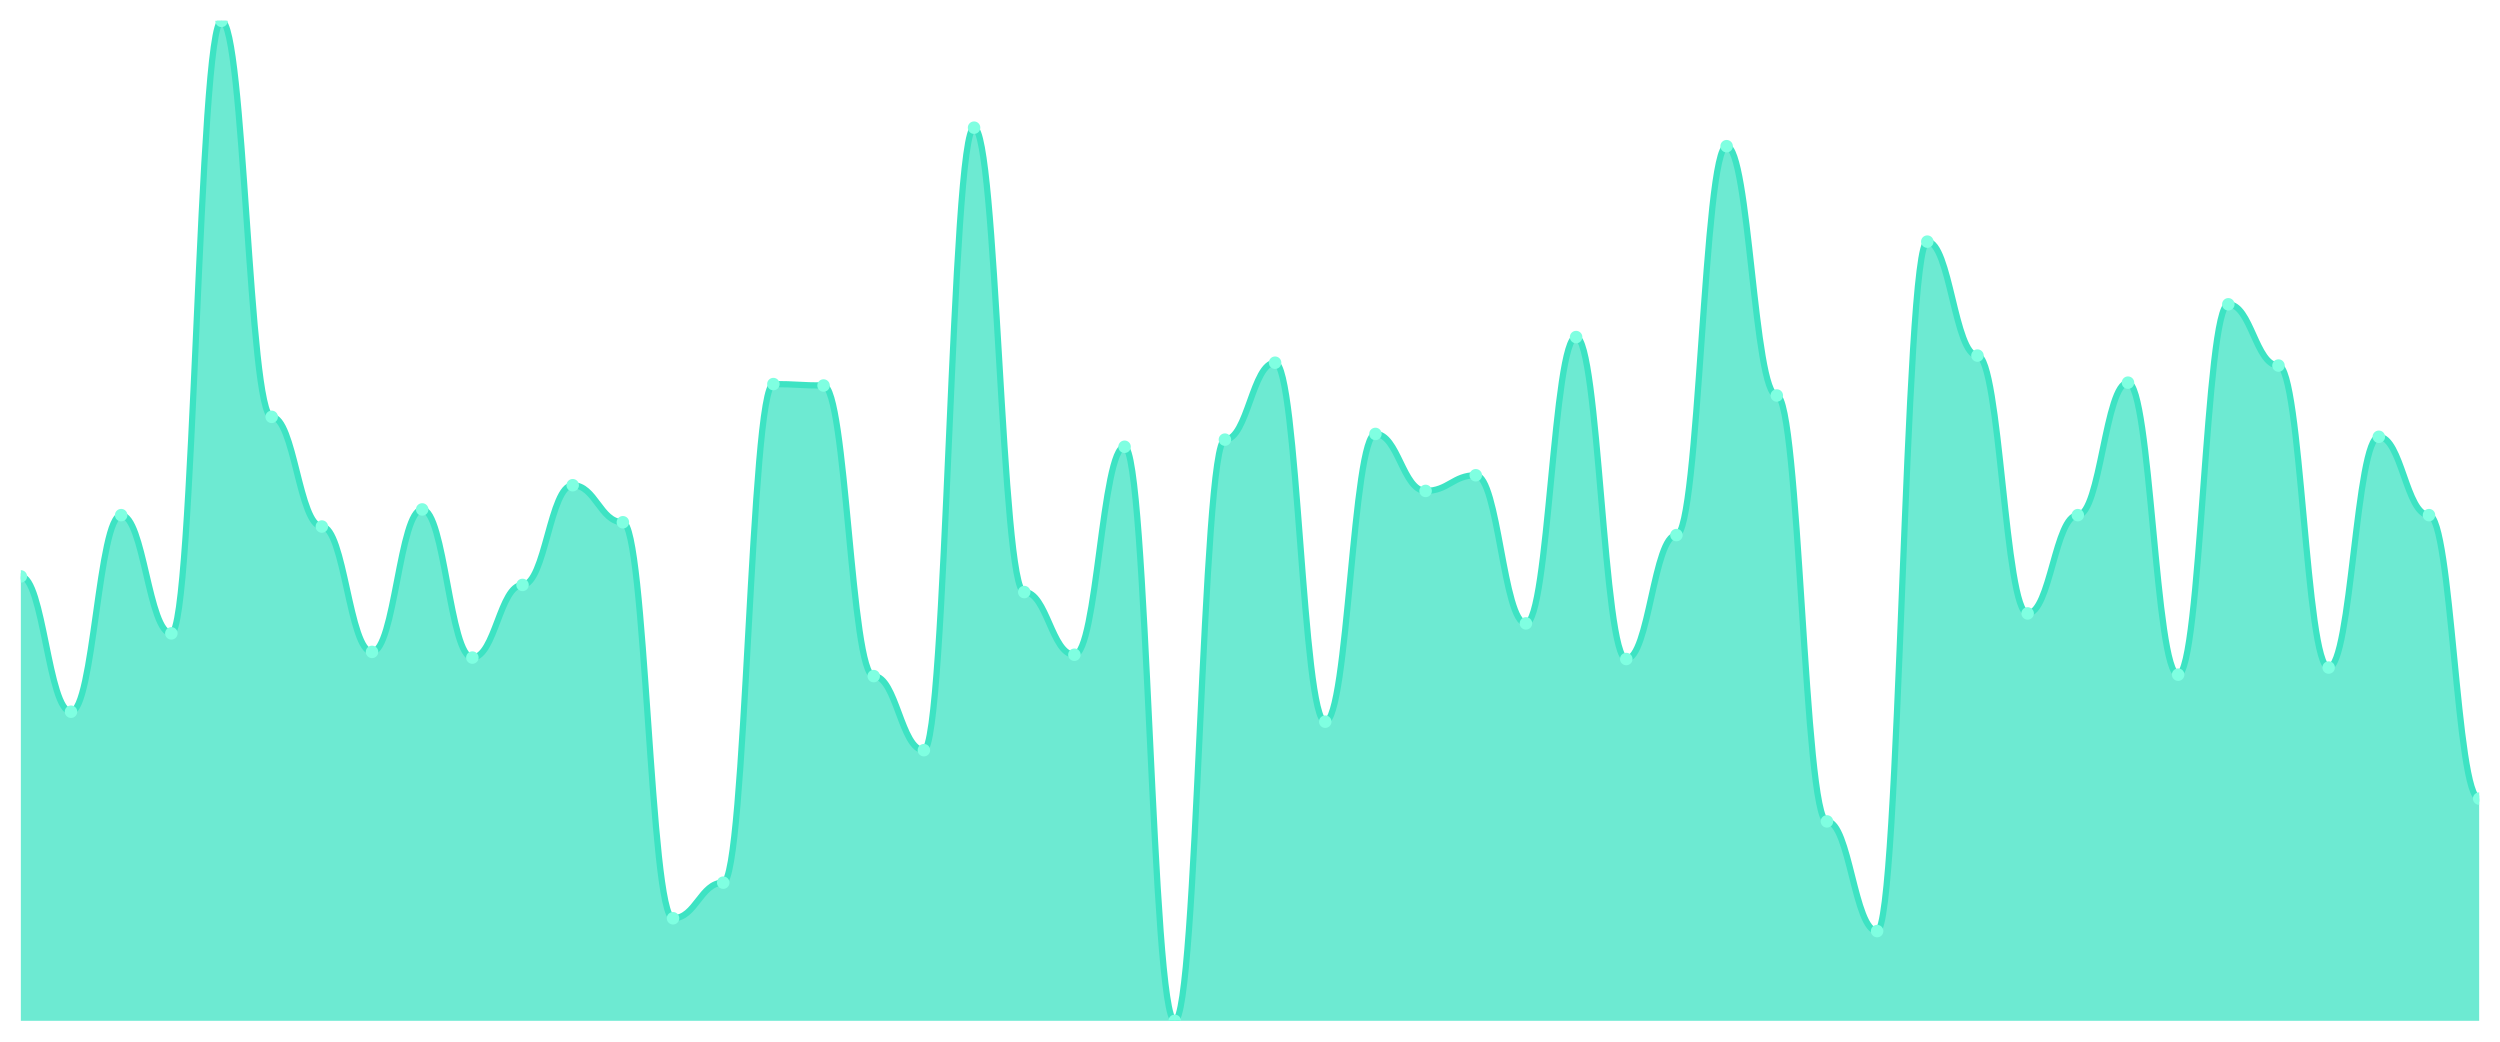
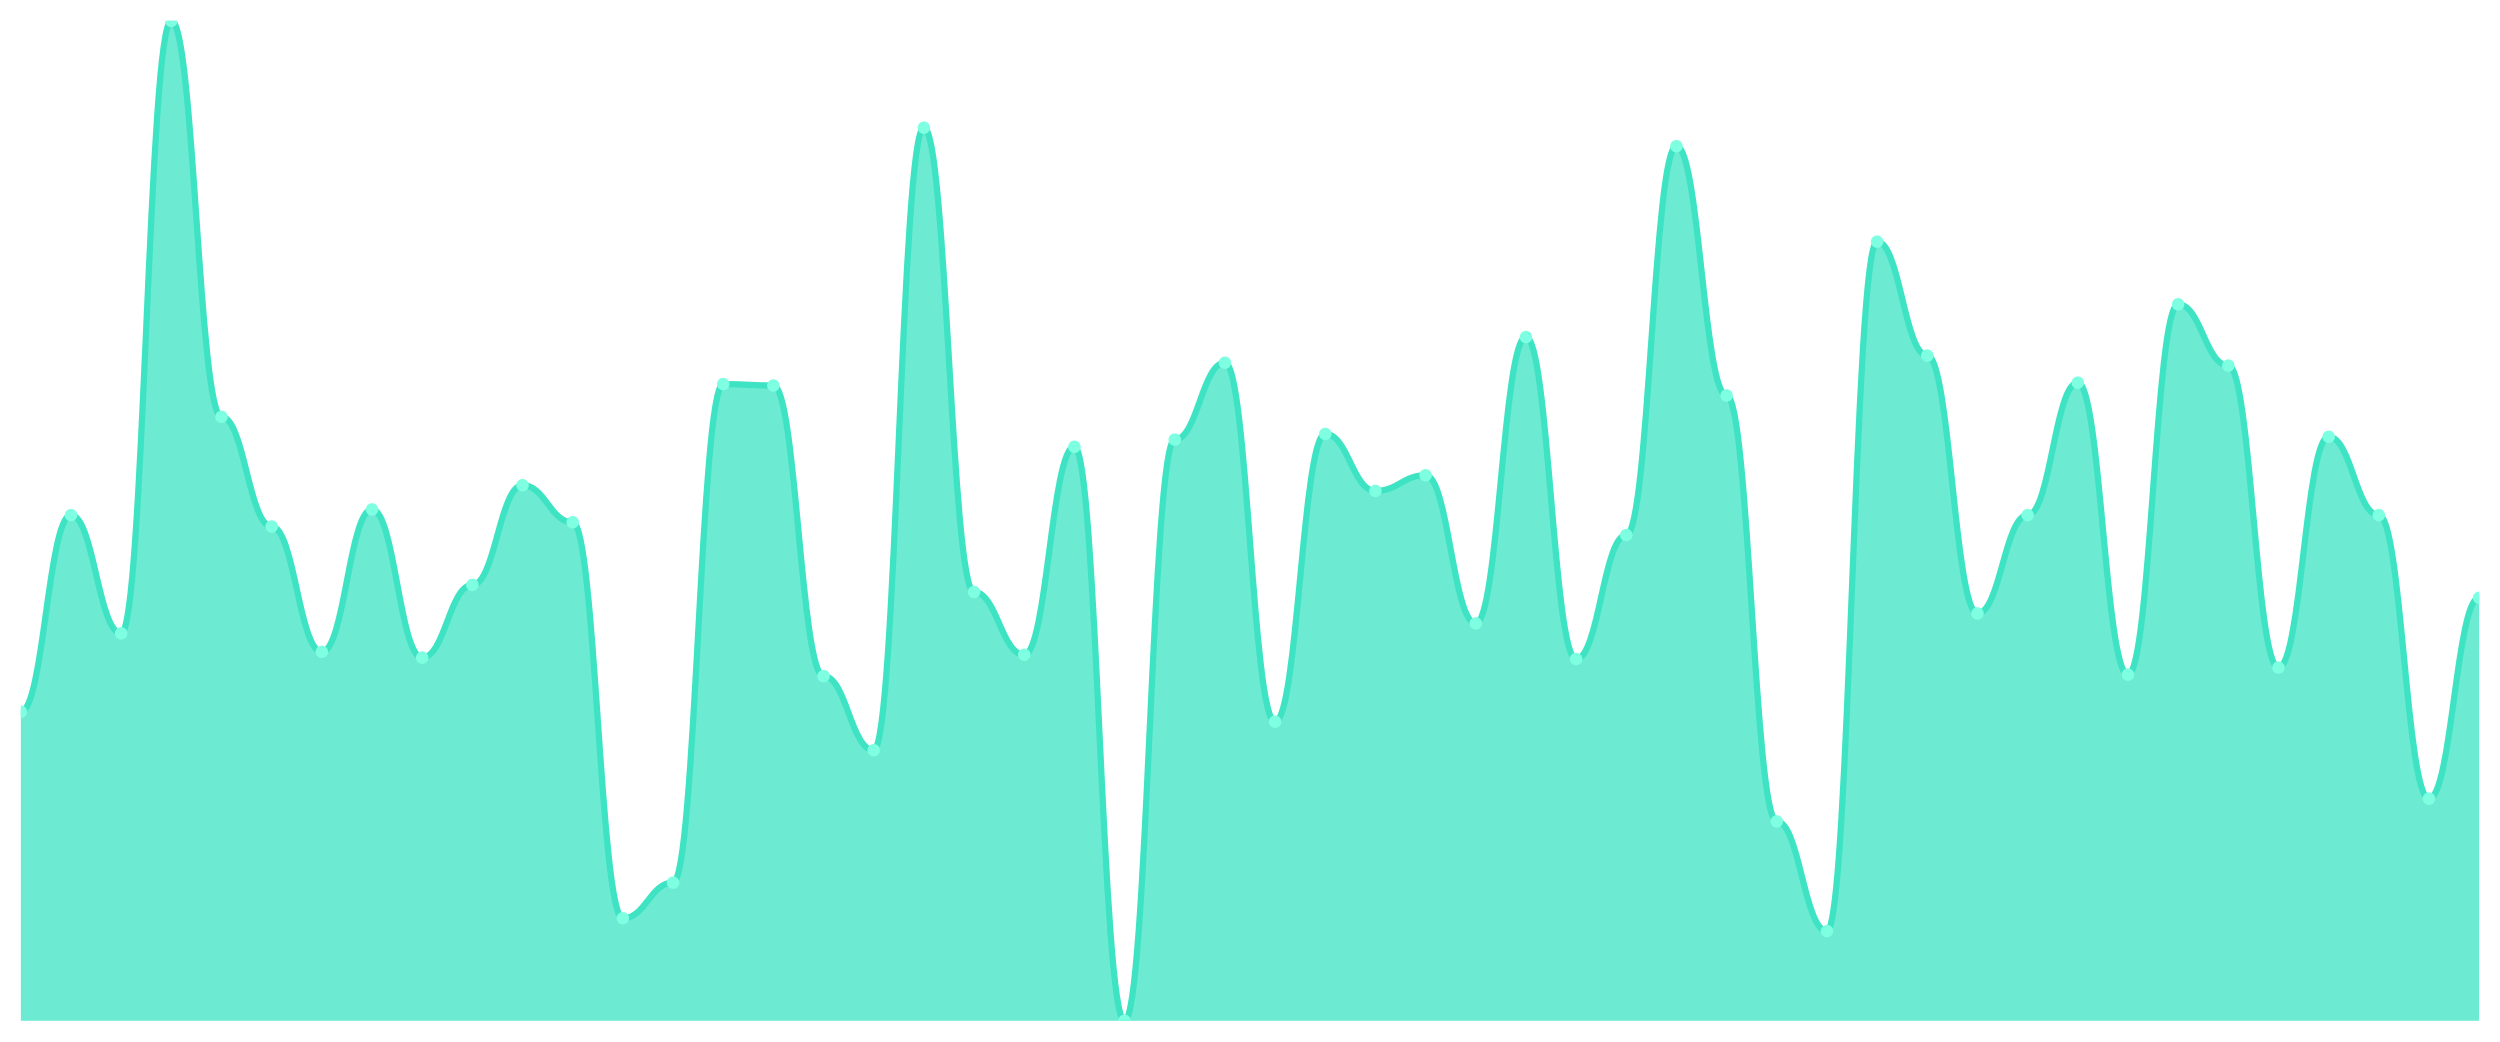
<svg xmlns="http://www.w3.org/2000/svg" viewBox="0 0 1200 500" width="1200" height="500">
  <defs>
    <clipPath id="c">
      <rect x="10" y="10" width="1180" height="480" />
    </clipPath>
  </defs>
  <rect width="1200" height="500" fill="none" />
  <g clip-path="url(#c)">
-     <path d="M 10,490 L 10,276.667 C 20.837,276.667 23.245,341.624 34.082,341.624 C 44.918,341.624 47.327,247.265 58.163,247.265 C 69,247.265 71.408,304.017 82.245,304.017 C 93.082,304.017 95.49,10 106.327,10 C 117.163,10 119.571,200.085 130.408,200.085 C 141.245,200.085 143.653,252.735 154.49,252.735 C 165.327,252.735 167.735,312.906 178.571,312.906 C 189.408,312.906 191.816,244.53 202.653,244.53 C 213.49,244.53 215.898,315.641 226.735,315.641 C 237.571,315.641 239.98,280.769 250.816,280.769 C 261.653,280.769 264.061,232.906 274.898,232.906 C 285.735,232.906 288.143,250.684 298.98,250.684 C 309.816,250.684 312.224,440.769 323.061,440.769 C 333.898,440.769 336.306,423.675 347.143,423.675 C 357.98,423.675 360.388,184.359 371.224,184.359 C 382.061,184.359 384.469,185.043 395.306,185.043 C 406.143,185.043 408.551,324.53 419.388,324.53 C 430.224,324.53 432.633,360.085 443.469,360.085 C 454.306,360.085 456.714,61.282 467.551,61.282 C 478.388,61.282 480.796,284.188 491.633,284.188 C 502.469,284.188 504.878,314.274 515.714,314.274 C 526.551,314.274 528.959,214.444 539.796,214.444 C 550.633,214.444 553.041,490 563.878,490 C 574.714,490 577.122,211.026 587.959,211.026 C 598.796,211.026 601.204,174.103 612.041,174.103 C 622.878,174.103 625.286,346.41 636.122,346.41 C 646.959,346.41 649.367,208.291 660.204,208.291 C 671.041,208.291 673.449,235.641 684.286,235.641 C 695.122,235.641 697.531,228.12 708.367,228.12 C 719.204,228.12 721.612,299.231 732.449,299.231 C 743.286,299.231 745.694,161.795 756.531,161.795 C 767.367,161.795 769.776,316.325 780.612,316.325 C 791.449,316.325 793.857,256.838 804.694,256.838 C 815.531,256.838 817.939,70.171 828.776,70.171 C 839.612,70.171 842.02,189.829 852.857,189.829 C 863.694,189.829 866.102,394.274 876.939,394.274 C 887.776,394.274 890.184,446.923 901.02,446.923 C 911.857,446.923 914.265,115.983 925.102,115.983 C 935.939,115.983 938.347,170.684 949.184,170.684 C 960.02,170.684 962.429,294.444 973.265,294.444 C 984.102,294.444 986.51,247.265 997.347,247.265 C 1008.184,247.265 1010.592,183.675 1021.429,183.675 C 1032.265,183.675 1034.673,323.846 1045.51,323.846 C 1056.347,323.846 1058.755,146.068 1069.592,146.068 C 1080.429,146.068 1082.837,175.47 1093.673,175.47 C 1104.51,175.47 1106.918,320.427 1117.755,320.427 C 1128.592,320.427 1131,209.658 1141.837,209.658 C 1152.673,209.658 1155.082,247.265 1165.918,247.265 C 1176.755,247.265 1179.163,383.333 1190,383.333 L 1190,490 Z" fill="rgba(61,227,195,0.75)" />
-     <path d="M 10,276.667 C 20.837,276.667 23.245,341.624 34.082,341.624 C 44.918,341.624 47.327,247.265 58.163,247.265 C 69,247.265 71.408,304.017 82.245,304.017 C 93.082,304.017 95.49,10 106.327,10 C 117.163,10 119.571,200.085 130.408,200.085 C 141.245,200.085 143.653,252.735 154.49,252.735 C 165.327,252.735 167.735,312.906 178.571,312.906 C 189.408,312.906 191.816,244.53 202.653,244.53 C 213.49,244.53 215.898,315.641 226.735,315.641 C 237.571,315.641 239.98,280.769 250.816,280.769 C 261.653,280.769 264.061,232.906 274.898,232.906 C 285.735,232.906 288.143,250.684 298.98,250.684 C 309.816,250.684 312.224,440.769 323.061,440.769 C 333.898,440.769 336.306,423.675 347.143,423.675 C 357.98,423.675 360.388,184.359 371.224,184.359 C 382.061,184.359 384.469,185.043 395.306,185.043 C 406.143,185.043 408.551,324.53 419.388,324.53 C 430.224,324.53 432.633,360.085 443.469,360.085 C 454.306,360.085 456.714,61.282 467.551,61.282 C 478.388,61.282 480.796,284.188 491.633,284.188 C 502.469,284.188 504.878,314.274 515.714,314.274 C 526.551,314.274 528.959,214.444 539.796,214.444 C 550.633,214.444 553.041,490 563.878,490 C 574.714,490 577.122,211.026 587.959,211.026 C 598.796,211.026 601.204,174.103 612.041,174.103 C 622.878,174.103 625.286,346.41 636.122,346.41 C 646.959,346.41 649.367,208.291 660.204,208.291 C 671.041,208.291 673.449,235.641 684.286,235.641 C 695.122,235.641 697.531,228.12 708.367,228.12 C 719.204,228.12 721.612,299.231 732.449,299.231 C 743.286,299.231 745.694,161.795 756.531,161.795 C 767.367,161.795 769.776,316.325 780.612,316.325 C 791.449,316.325 793.857,256.838 804.694,256.838 C 815.531,256.838 817.939,70.171 828.776,70.171 C 839.612,70.171 842.02,189.829 852.857,189.829 C 863.694,189.829 866.102,394.274 876.939,394.274 C 887.776,394.274 890.184,446.923 901.02,446.923 C 911.857,446.923 914.265,115.983 925.102,115.983 C 935.939,115.983 938.347,170.684 949.184,170.684 C 960.02,170.684 962.429,294.444 973.265,294.444 C 984.102,294.444 986.51,247.265 997.347,247.265 C 1008.184,247.265 1010.592,183.675 1021.429,183.675 C 1032.265,183.675 1034.673,323.846 1045.51,323.846 C 1056.347,323.846 1058.755,146.068 1069.592,146.068 C 1080.429,146.068 1082.837,175.47 1093.673,175.47 C 1104.51,175.47 1106.918,320.427 1117.755,320.427 C 1128.592,320.427 1131,209.658 1141.837,209.658 C 1152.673,209.658 1155.082,247.265 1165.918,247.265 C 1176.755,247.265 1179.163,383.333 1190,383.333" fill="none" stroke="#3de3c3" stroke-width="3" stroke-linecap="round" stroke-linejoin="round" />
-     <circle cx="10" cy="276.667" r="3" fill="#7fffe1" />
-     <circle cx="34.082" cy="341.624" r="3" fill="#7fffe1" />
-     <circle cx="58.163" cy="247.265" r="3" fill="#7fffe1" />
-     <circle cx="82.245" cy="304.017" r="3" fill="#7fffe1" />
-     <circle cx="106.327" cy="10" r="3" fill="#7fffe1" />
-     <circle cx="130.408" cy="200.085" r="3" fill="#7fffe1" />
-     <circle cx="154.49" cy="252.735" r="3" fill="#7fffe1" />
-     <circle cx="178.571" cy="312.906" r="3" fill="#7fffe1" />
-     <circle cx="202.653" cy="244.53" r="3" fill="#7fffe1" />
-     <circle cx="226.735" cy="315.641" r="3" fill="#7fffe1" />
-     <circle cx="250.816" cy="280.769" r="3" fill="#7fffe1" />
-     <circle cx="274.898" cy="232.906" r="3" fill="#7fffe1" />
-     <circle cx="298.98" cy="250.684" r="3" fill="#7fffe1" />
-     <circle cx="323.061" cy="440.769" r="3" fill="#7fffe1" />
-     <circle cx="347.143" cy="423.675" r="3" fill="#7fffe1" />
-     <circle cx="371.224" cy="184.359" r="3" fill="#7fffe1" />
-     <circle cx="395.306" cy="185.043" r="3" fill="#7fffe1" />
-     <circle cx="419.388" cy="324.53" r="3" fill="#7fffe1" />
-     <circle cx="443.469" cy="360.085" r="3" fill="#7fffe1" />
-     <circle cx="467.551" cy="61.282" r="3" fill="#7fffe1" />
-     <circle cx="491.633" cy="284.188" r="3" fill="#7fffe1" />
-     <circle cx="515.714" cy="314.274" r="3" fill="#7fffe1" />
-     <circle cx="539.796" cy="214.444" r="3" fill="#7fffe1" />
-     <circle cx="563.878" cy="490" r="3" fill="#7fffe1" />
-     <circle cx="587.959" cy="211.026" r="3" fill="#7fffe1" />
-     <circle cx="612.041" cy="174.103" r="3" fill="#7fffe1" />
-     <circle cx="636.122" cy="346.41" r="3" fill="#7fffe1" />
-     <circle cx="660.204" cy="208.291" r="3" fill="#7fffe1" />
-     <circle cx="684.286" cy="235.641" r="3" fill="#7fffe1" />
-     <circle cx="708.367" cy="228.12" r="3" fill="#7fffe1" />
-     <circle cx="732.449" cy="299.231" r="3" fill="#7fffe1" />
-     <circle cx="756.531" cy="161.795" r="3" fill="#7fffe1" />
-     <circle cx="780.612" cy="316.325" r="3" fill="#7fffe1" />
-     <circle cx="804.694" cy="256.838" r="3" fill="#7fffe1" />
-     <circle cx="828.776" cy="70.171" r="3" fill="#7fffe1" />
-     <circle cx="852.857" cy="189.829" r="3" fill="#7fffe1" />
-     <circle cx="876.939" cy="394.274" r="3" fill="#7fffe1" />
-     <circle cx="901.02" cy="446.923" r="3" fill="#7fffe1" />
-     <circle cx="925.102" cy="115.983" r="3" fill="#7fffe1" />
-     <circle cx="949.184" cy="170.684" r="3" fill="#7fffe1" />
-     <circle cx="973.265" cy="294.444" r="3" fill="#7fffe1" />
-     <circle cx="997.347" cy="247.265" r="3" fill="#7fffe1" />
-     <circle cx="1021.429" cy="183.675" r="3" fill="#7fffe1" />
-     <circle cx="1045.51" cy="323.846" r="3" fill="#7fffe1" />
-     <circle cx="1069.592" cy="146.068" r="3" fill="#7fffe1" />
-     <circle cx="1093.673" cy="175.47" r="3" fill="#7fffe1" />
-     <circle cx="1117.755" cy="320.427" r="3" fill="#7fffe1" />
-     <circle cx="1141.837" cy="209.658" r="3" fill="#7fffe1" />
-     <circle cx="1165.918" cy="247.265" r="3" fill="#7fffe1" />
-     <circle cx="1190" cy="383.333" r="3" fill="#7fffe1" />
+     <path d="M 10,490 L 10,341.624 C 20.837,341.624 23.245,247.265 34.082,247.265 C 44.918,247.265 47.327,304.017 58.163,304.017 C 69,304.017 71.408,10 82.245,10 C 93.082,10 95.49,200.085 106.327,200.085 C 117.163,200.085 119.571,252.735 130.408,252.735 C 141.245,252.735 143.653,312.906 154.49,312.906 C 165.327,312.906 167.735,244.53 178.571,244.53 C 189.408,244.53 191.816,315.641 202.653,315.641 C 213.49,315.641 215.898,280.769 226.735,280.769 C 237.571,280.769 239.98,232.906 250.816,232.906 C 261.653,232.906 264.061,250.684 274.898,250.684 C 285.735,250.684 288.143,440.769 298.98,440.769 C 309.816,440.769 312.224,423.675 323.061,423.675 C 333.898,423.675 336.306,184.359 347.143,184.359 C 357.98,184.359 360.388,185.043 371.224,185.043 C 382.061,185.043 384.469,324.53 395.306,324.53 C 406.143,324.53 408.551,360.085 419.388,360.085 C 430.224,360.085 432.633,61.282 443.469,61.282 C 454.306,61.282 456.714,284.188 467.551,284.188 C 478.388,284.188 480.796,314.274 491.633,314.274 C 502.469,314.274 504.878,214.444 515.714,214.444 C 526.551,214.444 528.959,490 539.796,490 C 550.633,490 553.041,211.026 563.878,211.026 C 574.714,211.026 577.122,174.103 587.959,174.103 C 598.796,174.103 601.204,346.41 612.041,346.41 C 622.878,346.41 625.286,208.291 636.122,208.291 C 646.959,208.291 649.367,235.641 660.204,235.641 C 671.041,235.641 673.449,228.12 684.286,228.12 C 695.122,228.12 697.531,299.231 708.367,299.231 C 719.204,299.231 721.612,161.795 732.449,161.795 C 743.286,161.795 745.694,316.325 756.531,316.325 C 767.367,316.325 769.776,256.838 780.612,256.838 C 791.449,256.838 793.857,70.171 804.694,70.171 C 815.531,70.171 817.939,189.829 828.776,189.829 C 839.612,189.829 842.02,394.274 852.857,394.274 C 863.694,394.274 866.102,446.923 876.939,446.923 C 887.776,446.923 890.184,115.983 901.02,115.983 C 911.857,115.983 914.265,170.684 925.102,170.684 C 935.939,170.684 938.347,294.444 949.184,294.444 C 960.02,294.444 962.429,247.265 973.265,247.265 C 984.102,247.265 986.51,183.675 997.347,183.675 C 1008.184,183.675 1010.592,323.846 1021.429,323.846 C 1032.265,323.846 1034.673,146.068 1045.51,146.068 C 1056.347,146.068 1058.755,175.47 1069.592,175.47 C 1080.429,175.47 1082.837,320.427 1093.673,320.427 C 1104.51,320.427 1106.918,209.658 1117.755,209.658 C 1128.592,209.658 1131,247.265 1141.837,247.265 C 1152.673,247.265 1155.082,383.333 1165.918,383.333 C 1176.755,383.333 1179.163,286.923 1190,286.923 L 1190,490 Z" fill="rgba(61,227,195,0.75)" />
+     <path d="M 10,341.624 C 20.837,341.624 23.245,247.265 34.082,247.265 C 44.918,247.265 47.327,304.017 58.163,304.017 C 69,304.017 71.408,10 82.245,10 C 93.082,10 95.49,200.085 106.327,200.085 C 117.163,200.085 119.571,252.735 130.408,252.735 C 141.245,252.735 143.653,312.906 154.49,312.906 C 165.327,312.906 167.735,244.53 178.571,244.53 C 189.408,244.53 191.816,315.641 202.653,315.641 C 213.49,315.641 215.898,280.769 226.735,280.769 C 237.571,280.769 239.98,232.906 250.816,232.906 C 261.653,232.906 264.061,250.684 274.898,250.684 C 285.735,250.684 288.143,440.769 298.98,440.769 C 309.816,440.769 312.224,423.675 323.061,423.675 C 333.898,423.675 336.306,184.359 347.143,184.359 C 357.98,184.359 360.388,185.043 371.224,185.043 C 382.061,185.043 384.469,324.53 395.306,324.53 C 406.143,324.53 408.551,360.085 419.388,360.085 C 430.224,360.085 432.633,61.282 443.469,61.282 C 454.306,61.282 456.714,284.188 467.551,284.188 C 478.388,284.188 480.796,314.274 491.633,314.274 C 502.469,314.274 504.878,214.444 515.714,214.444 C 526.551,214.444 528.959,490 539.796,490 C 550.633,490 553.041,211.026 563.878,211.026 C 574.714,211.026 577.122,174.103 587.959,174.103 C 598.796,174.103 601.204,346.41 612.041,346.41 C 622.878,346.41 625.286,208.291 636.122,208.291 C 646.959,208.291 649.367,235.641 660.204,235.641 C 671.041,235.641 673.449,228.12 684.286,228.12 C 695.122,228.12 697.531,299.231 708.367,299.231 C 719.204,299.231 721.612,161.795 732.449,161.795 C 743.286,161.795 745.694,316.325 756.531,316.325 C 767.367,316.325 769.776,256.838 780.612,256.838 C 791.449,256.838 793.857,70.171 804.694,70.171 C 815.531,70.171 817.939,189.829 828.776,189.829 C 839.612,189.829 842.02,394.274 852.857,394.274 C 863.694,394.274 866.102,446.923 876.939,446.923 C 887.776,446.923 890.184,115.983 901.02,115.983 C 911.857,115.983 914.265,170.684 925.102,170.684 C 935.939,170.684 938.347,294.444 949.184,294.444 C 960.02,294.444 962.429,247.265 973.265,247.265 C 984.102,247.265 986.51,183.675 997.347,183.675 C 1008.184,183.675 1010.592,323.846 1021.429,323.846 C 1032.265,323.846 1034.673,146.068 1045.51,146.068 C 1056.347,146.068 1058.755,175.47 1069.592,175.47 C 1080.429,175.47 1082.837,320.427 1093.673,320.427 C 1104.51,320.427 1106.918,209.658 1117.755,209.658 C 1128.592,209.658 1131,247.265 1141.837,247.265 C 1152.673,247.265 1155.082,383.333 1165.918,383.333 C 1176.755,383.333 1179.163,286.923 1190,286.923" fill="none" stroke="#3de3c3" stroke-width="3" stroke-linecap="round" stroke-linejoin="round" />
+     <circle cx="10" cy="341.624" r="3" fill="#7fffe1" />
+     <circle cx="34.082" cy="247.265" r="3" fill="#7fffe1" />
+     <circle cx="58.163" cy="304.017" r="3" fill="#7fffe1" />
+     <circle cx="82.245" cy="10" r="3" fill="#7fffe1" />
+     <circle cx="106.327" cy="200.085" r="3" fill="#7fffe1" />
+     <circle cx="130.408" cy="252.735" r="3" fill="#7fffe1" />
+     <circle cx="154.49" cy="312.906" r="3" fill="#7fffe1" />
+     <circle cx="178.571" cy="244.53" r="3" fill="#7fffe1" />
+     <circle cx="202.653" cy="315.641" r="3" fill="#7fffe1" />
+     <circle cx="226.735" cy="280.769" r="3" fill="#7fffe1" />
+     <circle cx="250.816" cy="232.906" r="3" fill="#7fffe1" />
+     <circle cx="274.898" cy="250.684" r="3" fill="#7fffe1" />
+     <circle cx="298.98" cy="440.769" r="3" fill="#7fffe1" />
+     <circle cx="323.061" cy="423.675" r="3" fill="#7fffe1" />
+     <circle cx="347.143" cy="184.359" r="3" fill="#7fffe1" />
+     <circle cx="371.224" cy="185.043" r="3" fill="#7fffe1" />
+     <circle cx="395.306" cy="324.53" r="3" fill="#7fffe1" />
+     <circle cx="419.388" cy="360.085" r="3" fill="#7fffe1" />
+     <circle cx="443.469" cy="61.282" r="3" fill="#7fffe1" />
+     <circle cx="467.551" cy="284.188" r="3" fill="#7fffe1" />
+     <circle cx="491.633" cy="314.274" r="3" fill="#7fffe1" />
+     <circle cx="515.714" cy="214.444" r="3" fill="#7fffe1" />
+     <circle cx="539.796" cy="490" r="3" fill="#7fffe1" />
+     <circle cx="563.878" cy="211.026" r="3" fill="#7fffe1" />
+     <circle cx="587.959" cy="174.103" r="3" fill="#7fffe1" />
+     <circle cx="612.041" cy="346.41" r="3" fill="#7fffe1" />
+     <circle cx="636.122" cy="208.291" r="3" fill="#7fffe1" />
+     <circle cx="660.204" cy="235.641" r="3" fill="#7fffe1" />
+     <circle cx="684.286" cy="228.12" r="3" fill="#7fffe1" />
+     <circle cx="708.367" cy="299.231" r="3" fill="#7fffe1" />
+     <circle cx="732.449" cy="161.795" r="3" fill="#7fffe1" />
+     <circle cx="756.531" cy="316.325" r="3" fill="#7fffe1" />
+     <circle cx="780.612" cy="256.838" r="3" fill="#7fffe1" />
+     <circle cx="804.694" cy="70.171" r="3" fill="#7fffe1" />
+     <circle cx="828.776" cy="189.829" r="3" fill="#7fffe1" />
+     <circle cx="852.857" cy="394.274" r="3" fill="#7fffe1" />
+     <circle cx="876.939" cy="446.923" r="3" fill="#7fffe1" />
+     <circle cx="901.02" cy="115.983" r="3" fill="#7fffe1" />
+     <circle cx="925.102" cy="170.684" r="3" fill="#7fffe1" />
+     <circle cx="949.184" cy="294.444" r="3" fill="#7fffe1" />
+     <circle cx="973.265" cy="247.265" r="3" fill="#7fffe1" />
+     <circle cx="997.347" cy="183.675" r="3" fill="#7fffe1" />
+     <circle cx="1021.429" cy="323.846" r="3" fill="#7fffe1" />
+     <circle cx="1045.51" cy="146.068" r="3" fill="#7fffe1" />
+     <circle cx="1069.592" cy="175.47" r="3" fill="#7fffe1" />
+     <circle cx="1093.673" cy="320.427" r="3" fill="#7fffe1" />
+     <circle cx="1117.755" cy="209.658" r="3" fill="#7fffe1" />
+     <circle cx="1141.837" cy="247.265" r="3" fill="#7fffe1" />
+     <circle cx="1165.918" cy="383.333" r="3" fill="#7fffe1" />
+     <circle cx="1190" cy="286.923" r="3" fill="#7fffe1" />
  </g>
</svg>
